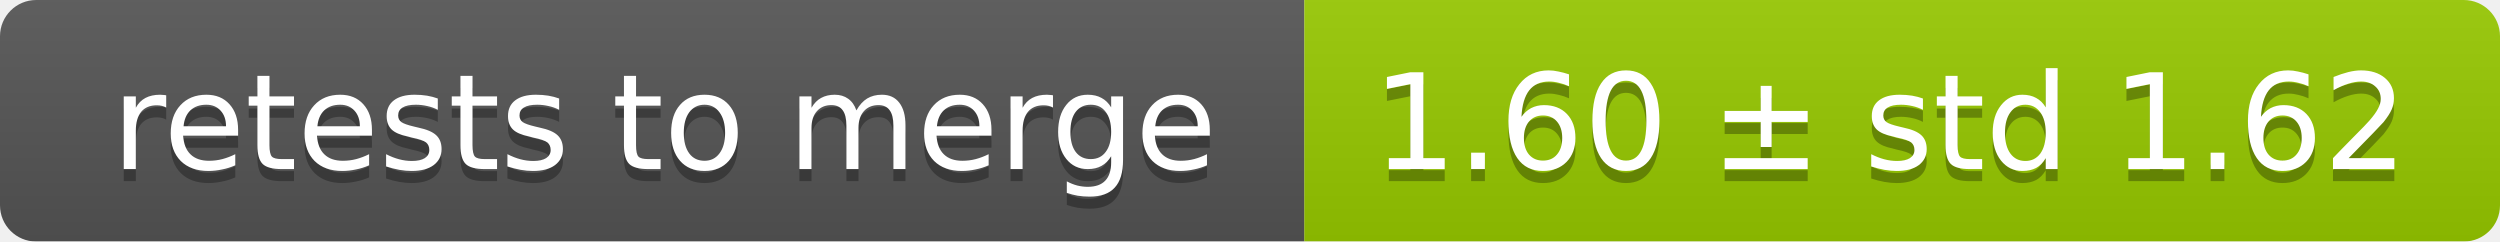
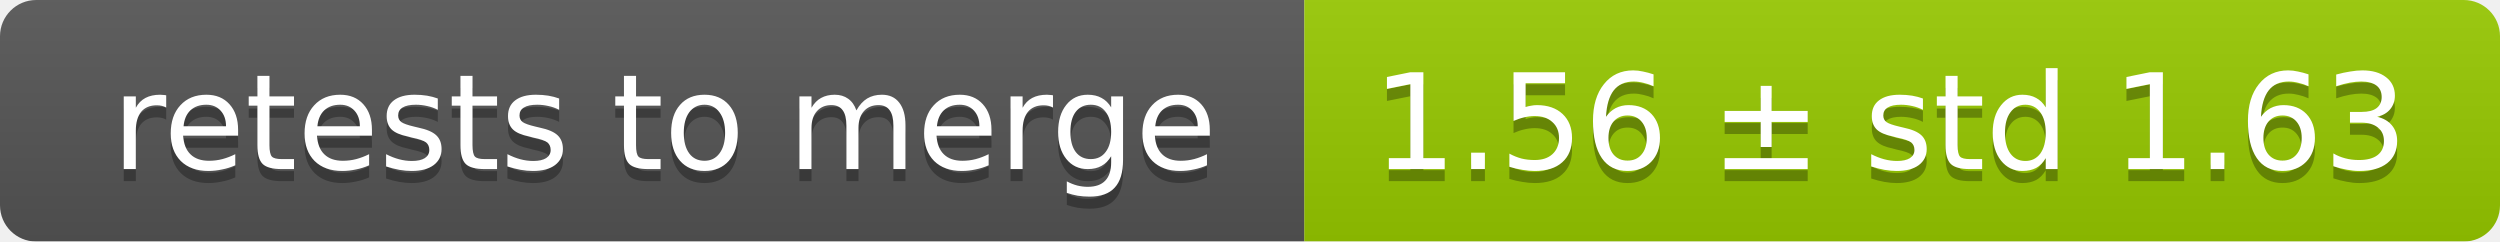
<svg xmlns="http://www.w3.org/2000/svg" width="207" height="20">
  <linearGradient id="smooth" x2="0" y2="100%">
    <stop offset="0" stop-color="#bbb" stop-opacity=".1" />
    <stop offset="1" stop-opacity=".1" />
  </linearGradient>
  <mask id="round">
    <rect width="207" height="20" rx="3" fill="#fff" />
  </mask>
  <g mask="url(#round)">
    <rect width="108" height="20" fill="#555" />
    <rect x="108" width="99" height="20" fill="#97ca00" />
    <rect width="207" height="20" fill="url(#smooth)" />
  </g>
  <g fill="#fff" text-anchor="middle" font-family="DejaVu Sans,Verdana,Geneva,sans-serif" font-size="11">
    <text x="55" y="15" fill="#010101" fill-opacity=".3">retests to merge</text>
    <text x="55" y="14">retests to merge</text>
-     <text x="156.5" y="15" fill="#010101" fill-opacity=".3">1.60 ± std 1.62</text>
-     <text x="156.5" y="14">1.60 ± std 1.62</text>
+     <text x="156.5" y="15" fill="#010101" fill-opacity=".3">1.56 ± std 1.63</text>
+     <text x="156.5" y="14">1.56 ± std 1.63</text>
  </g>
</svg>
